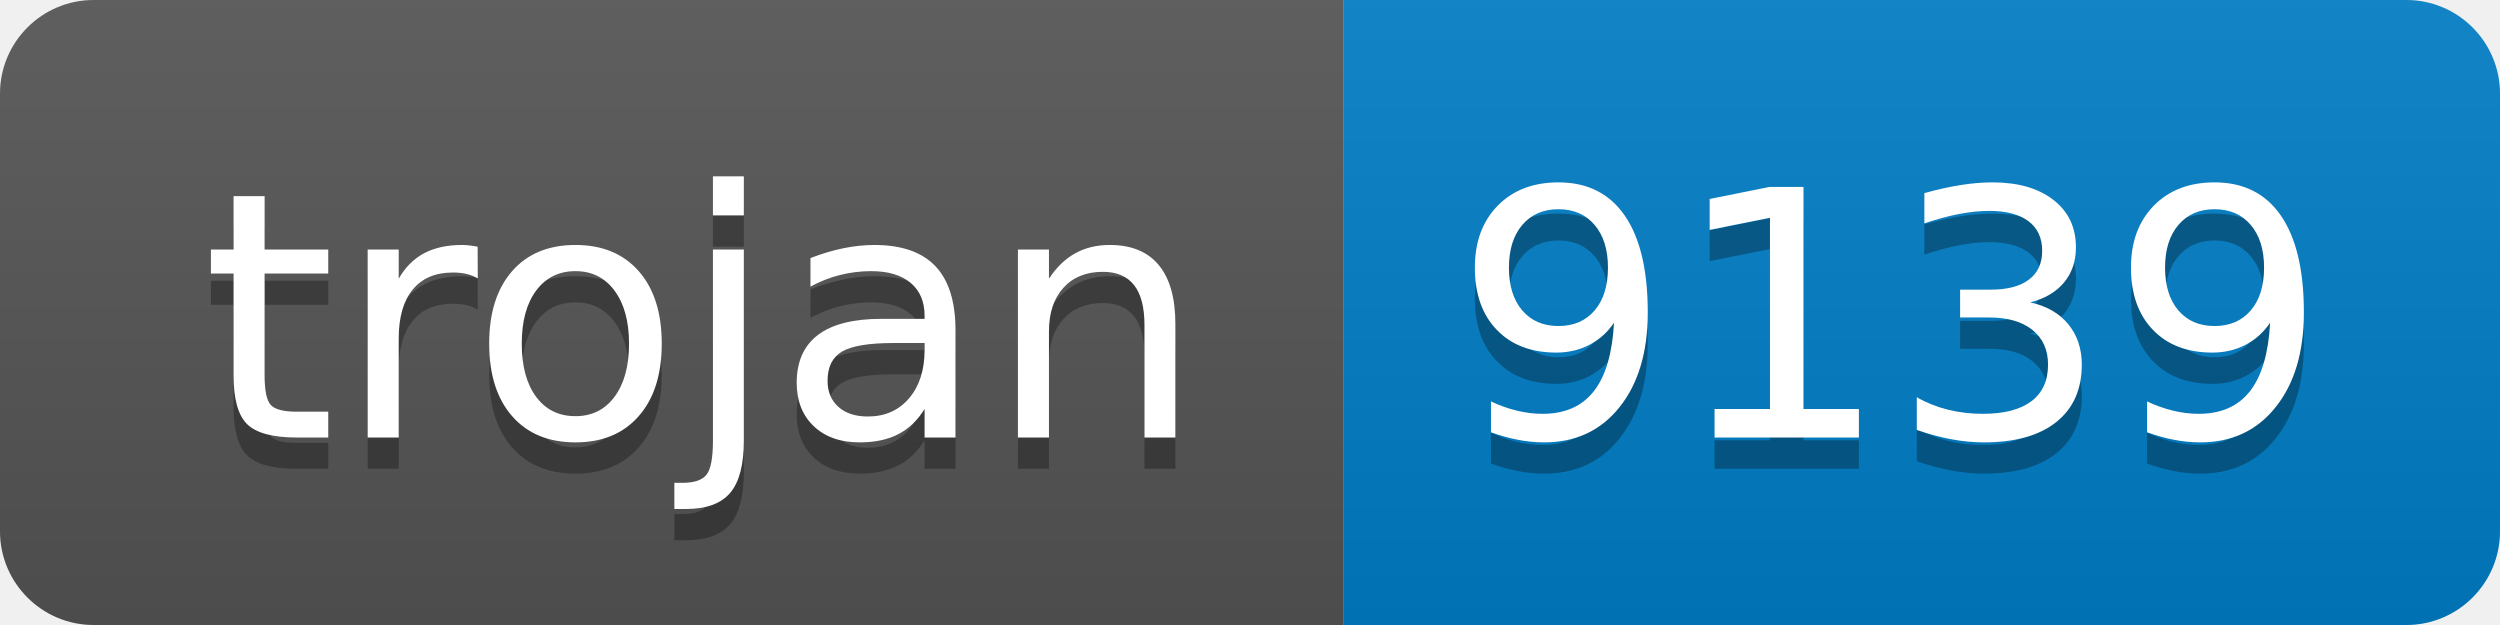
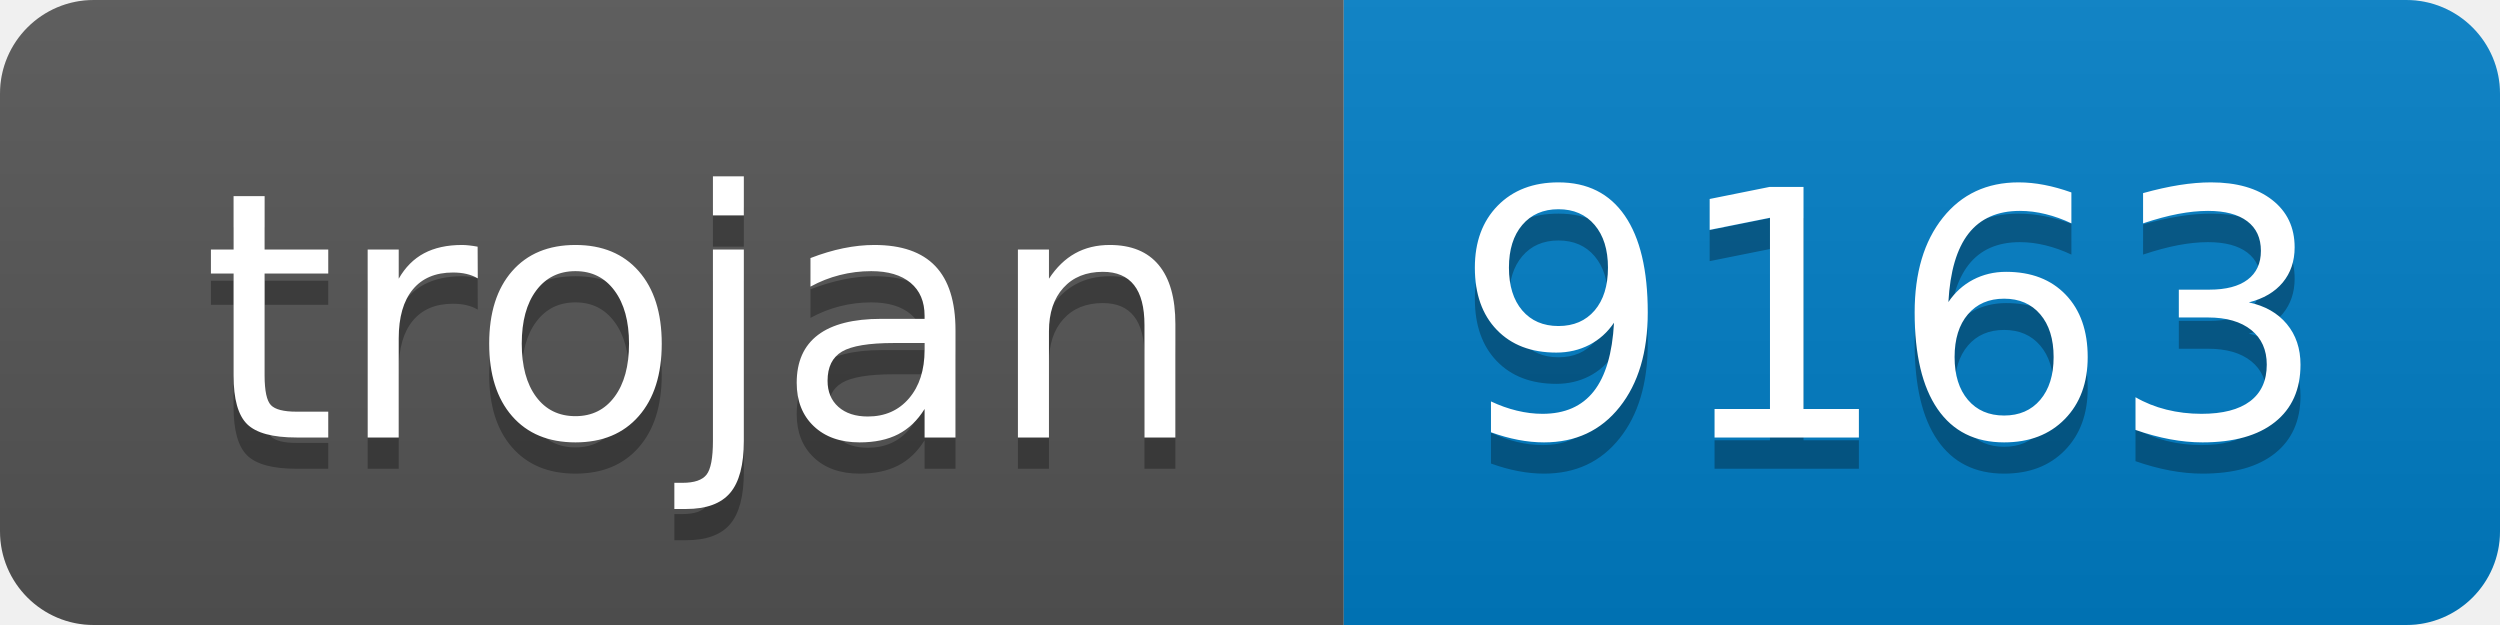
- <svg xmlns="http://www.w3.org/2000/svg" width="80" height="20" role="img" aria-label="trojan: 9139">
+ <svg xmlns="http://www.w3.org/2000/svg" width="80" height="20" role="img" aria-label="trojan: 9163">
  <linearGradient id="s" x2="0" y2="100%">
    <stop offset="0" stop-color="#bbb" stop-opacity=".1" />
    <stop offset="1" stop-opacity=".1" />
  </linearGradient>
  <clipPath id="r">
    <rect width="80" height="20" rx="3" fill="#fff" />
  </clipPath>
  <g clip-path="url(#r)">
    <rect width="43" height="20" fill="#555" />
    <rect x="43" width="37" height="20" fill="#007ec6" />
    <rect width="80" height="20" fill="url(#s)" />
  </g>
  <g fill="#fff" text-anchor="middle" font-family="Verdana,Geneva,DejaVu Sans,sans-serif" text-rendering="geometricPrecision" font-size="110">
    <text aria-hidden="true" x="225" y="150" fill="#010101" fill-opacity=".3" transform="scale(.1)" textLength="330">trojan</text>
    <text x="225" y="140" transform="scale(.1)" fill="#fff" textLength="330">trojan</text>
-     <text aria-hidden="true" x="605" y="150" fill="#010101" fill-opacity=".3" transform="scale(.1)" textLength="270">9139</text>
-     <text x="605" y="140" transform="scale(.1)" fill="#fff" textLength="270">9139</text>
+     <text aria-hidden="true" x="605" y="150" fill="#010101" fill-opacity=".3" transform="scale(.1)" textLength="270">9163</text>
+     <text x="605" y="140" transform="scale(.1)" fill="#fff" textLength="270">9163</text>
  </g>
</svg>
